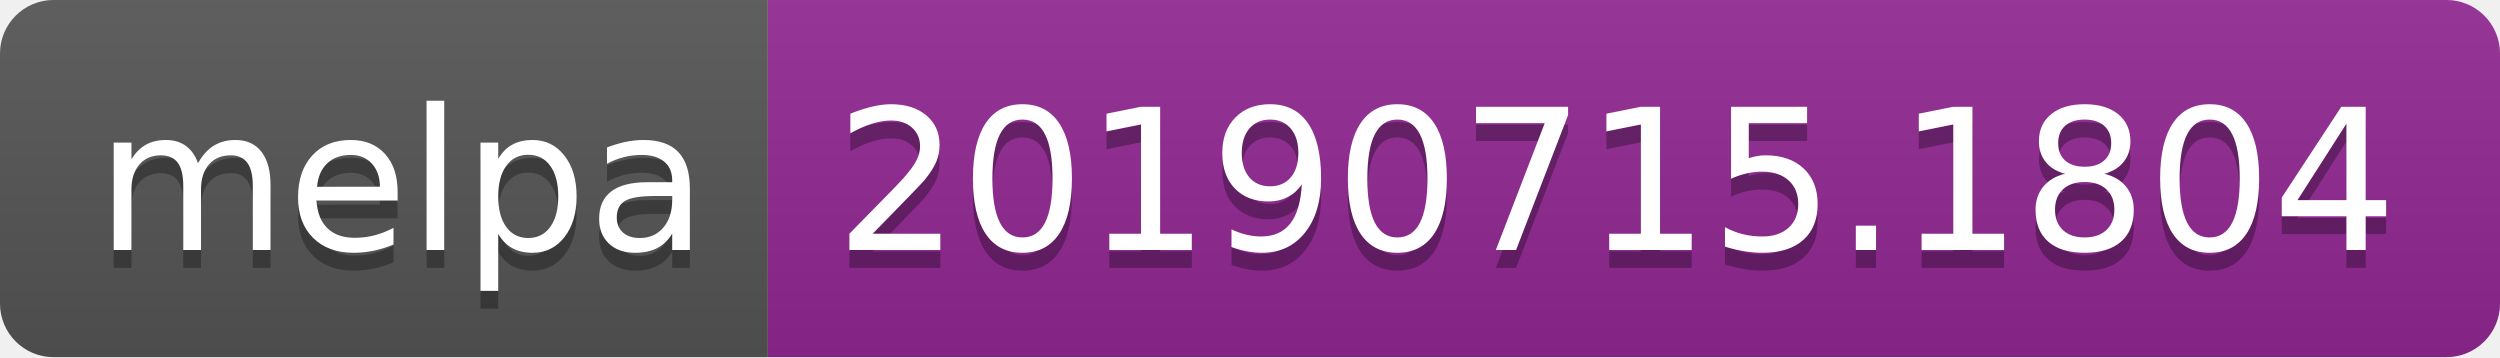
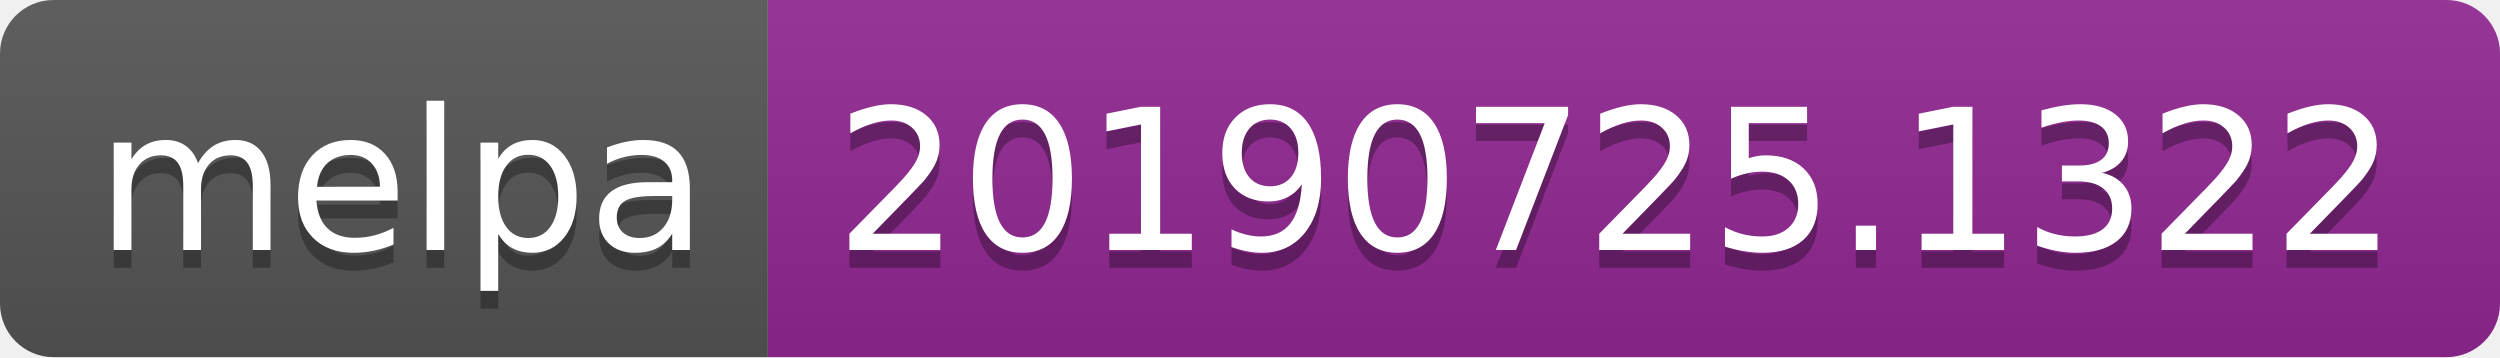
<svg xmlns="http://www.w3.org/2000/svg" width="140" height="20">
  <linearGradient id="b" x2="0" y2="100%">
    <stop offset="0" stop-color="#bbb" stop-opacity=".1" />
    <stop offset="1" stop-opacity=".1" />
  </linearGradient>
  <clipPath id="a">
    <rect width="140" height="20" rx="3" fill="#fff" />
  </clipPath>
  <g clip-path="url(#a)">
    <path fill="#555" d="M0 0h43v20H0z" />
    <path fill="#922793" d="M43 0h97v20H43z" />
    <path fill="url(#b)" d="M0 0h140v20H0z" />
  </g>
  <g fill="#fff" text-anchor="middle" font-family="DejaVu Sans,Verdana,Geneva,sans-serif" font-size="110">
    <text x="225" y="150" fill="#010101" fill-opacity=".3" transform="scale(.1)" textLength="330">melpa</text>
    <text x="225" y="140" transform="scale(.1)" textLength="330">melpa</text>
-     <text x="905" y="150" fill="#010101" fill-opacity=".3" transform="scale(.1)" textLength="870">20190715.1804</text>
-     <text x="905" y="140" transform="scale(.1)" textLength="870">20190715.1804</text>
+     <text x="905" y="150" fill="#010101" fill-opacity=".3" transform="scale(.1)" textLength="870">20190725.1322</text>
+     <text x="905" y="140" transform="scale(.1)" textLength="870">20190725.1322</text>
  </g>
</svg>
